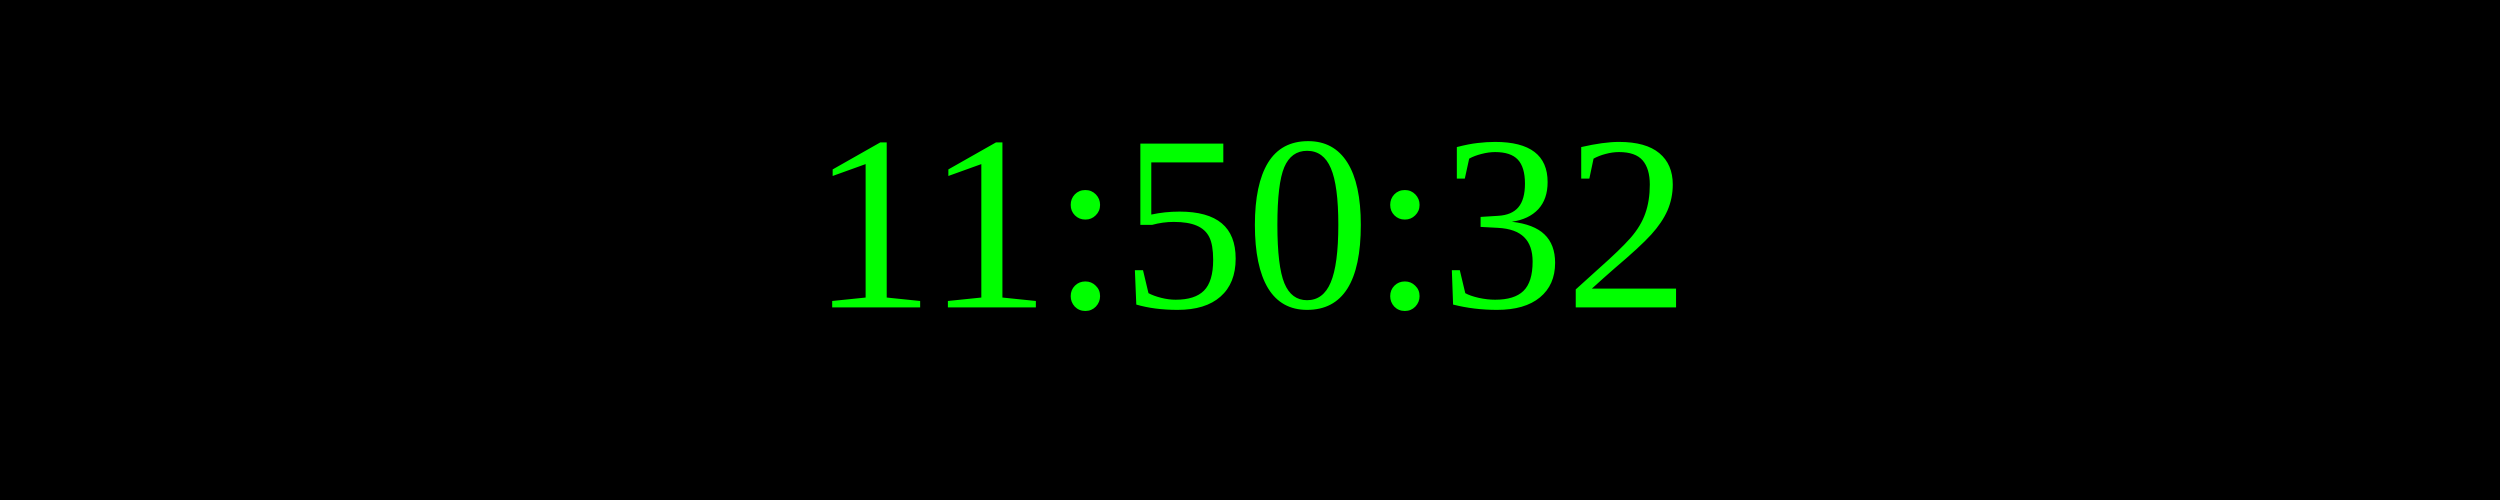
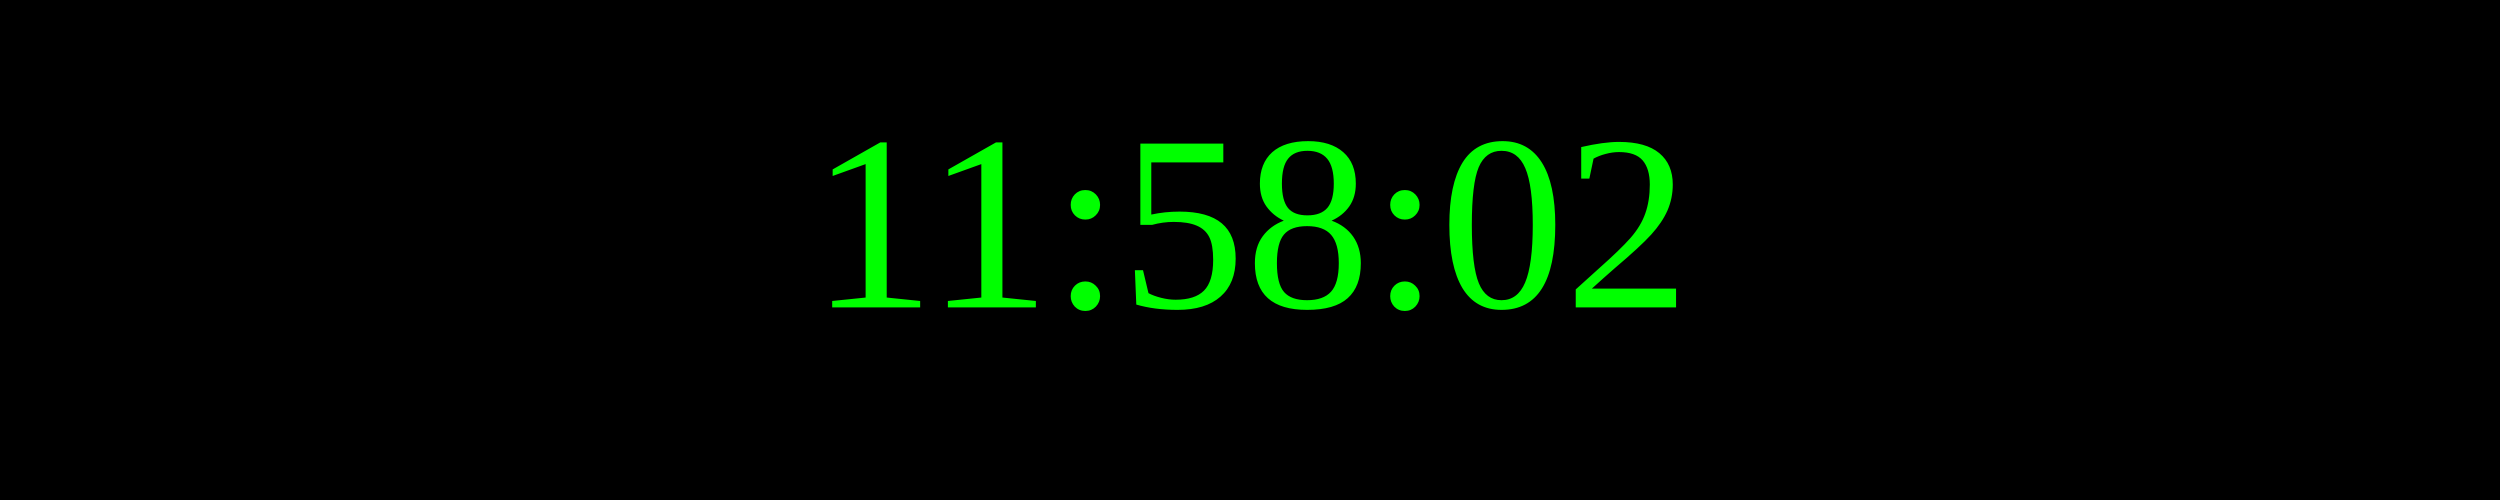
<svg xmlns="http://www.w3.org/2000/svg" width="250" height="50">
  <rect width="100%" height="100%" fill="black" />
  <text x="50%" y="50%" font-size="25" fill="lime" text-anchor="middle" dominant-baseline="middle">
- 11:50:32
+ 11:58:02
</text>
</svg>
